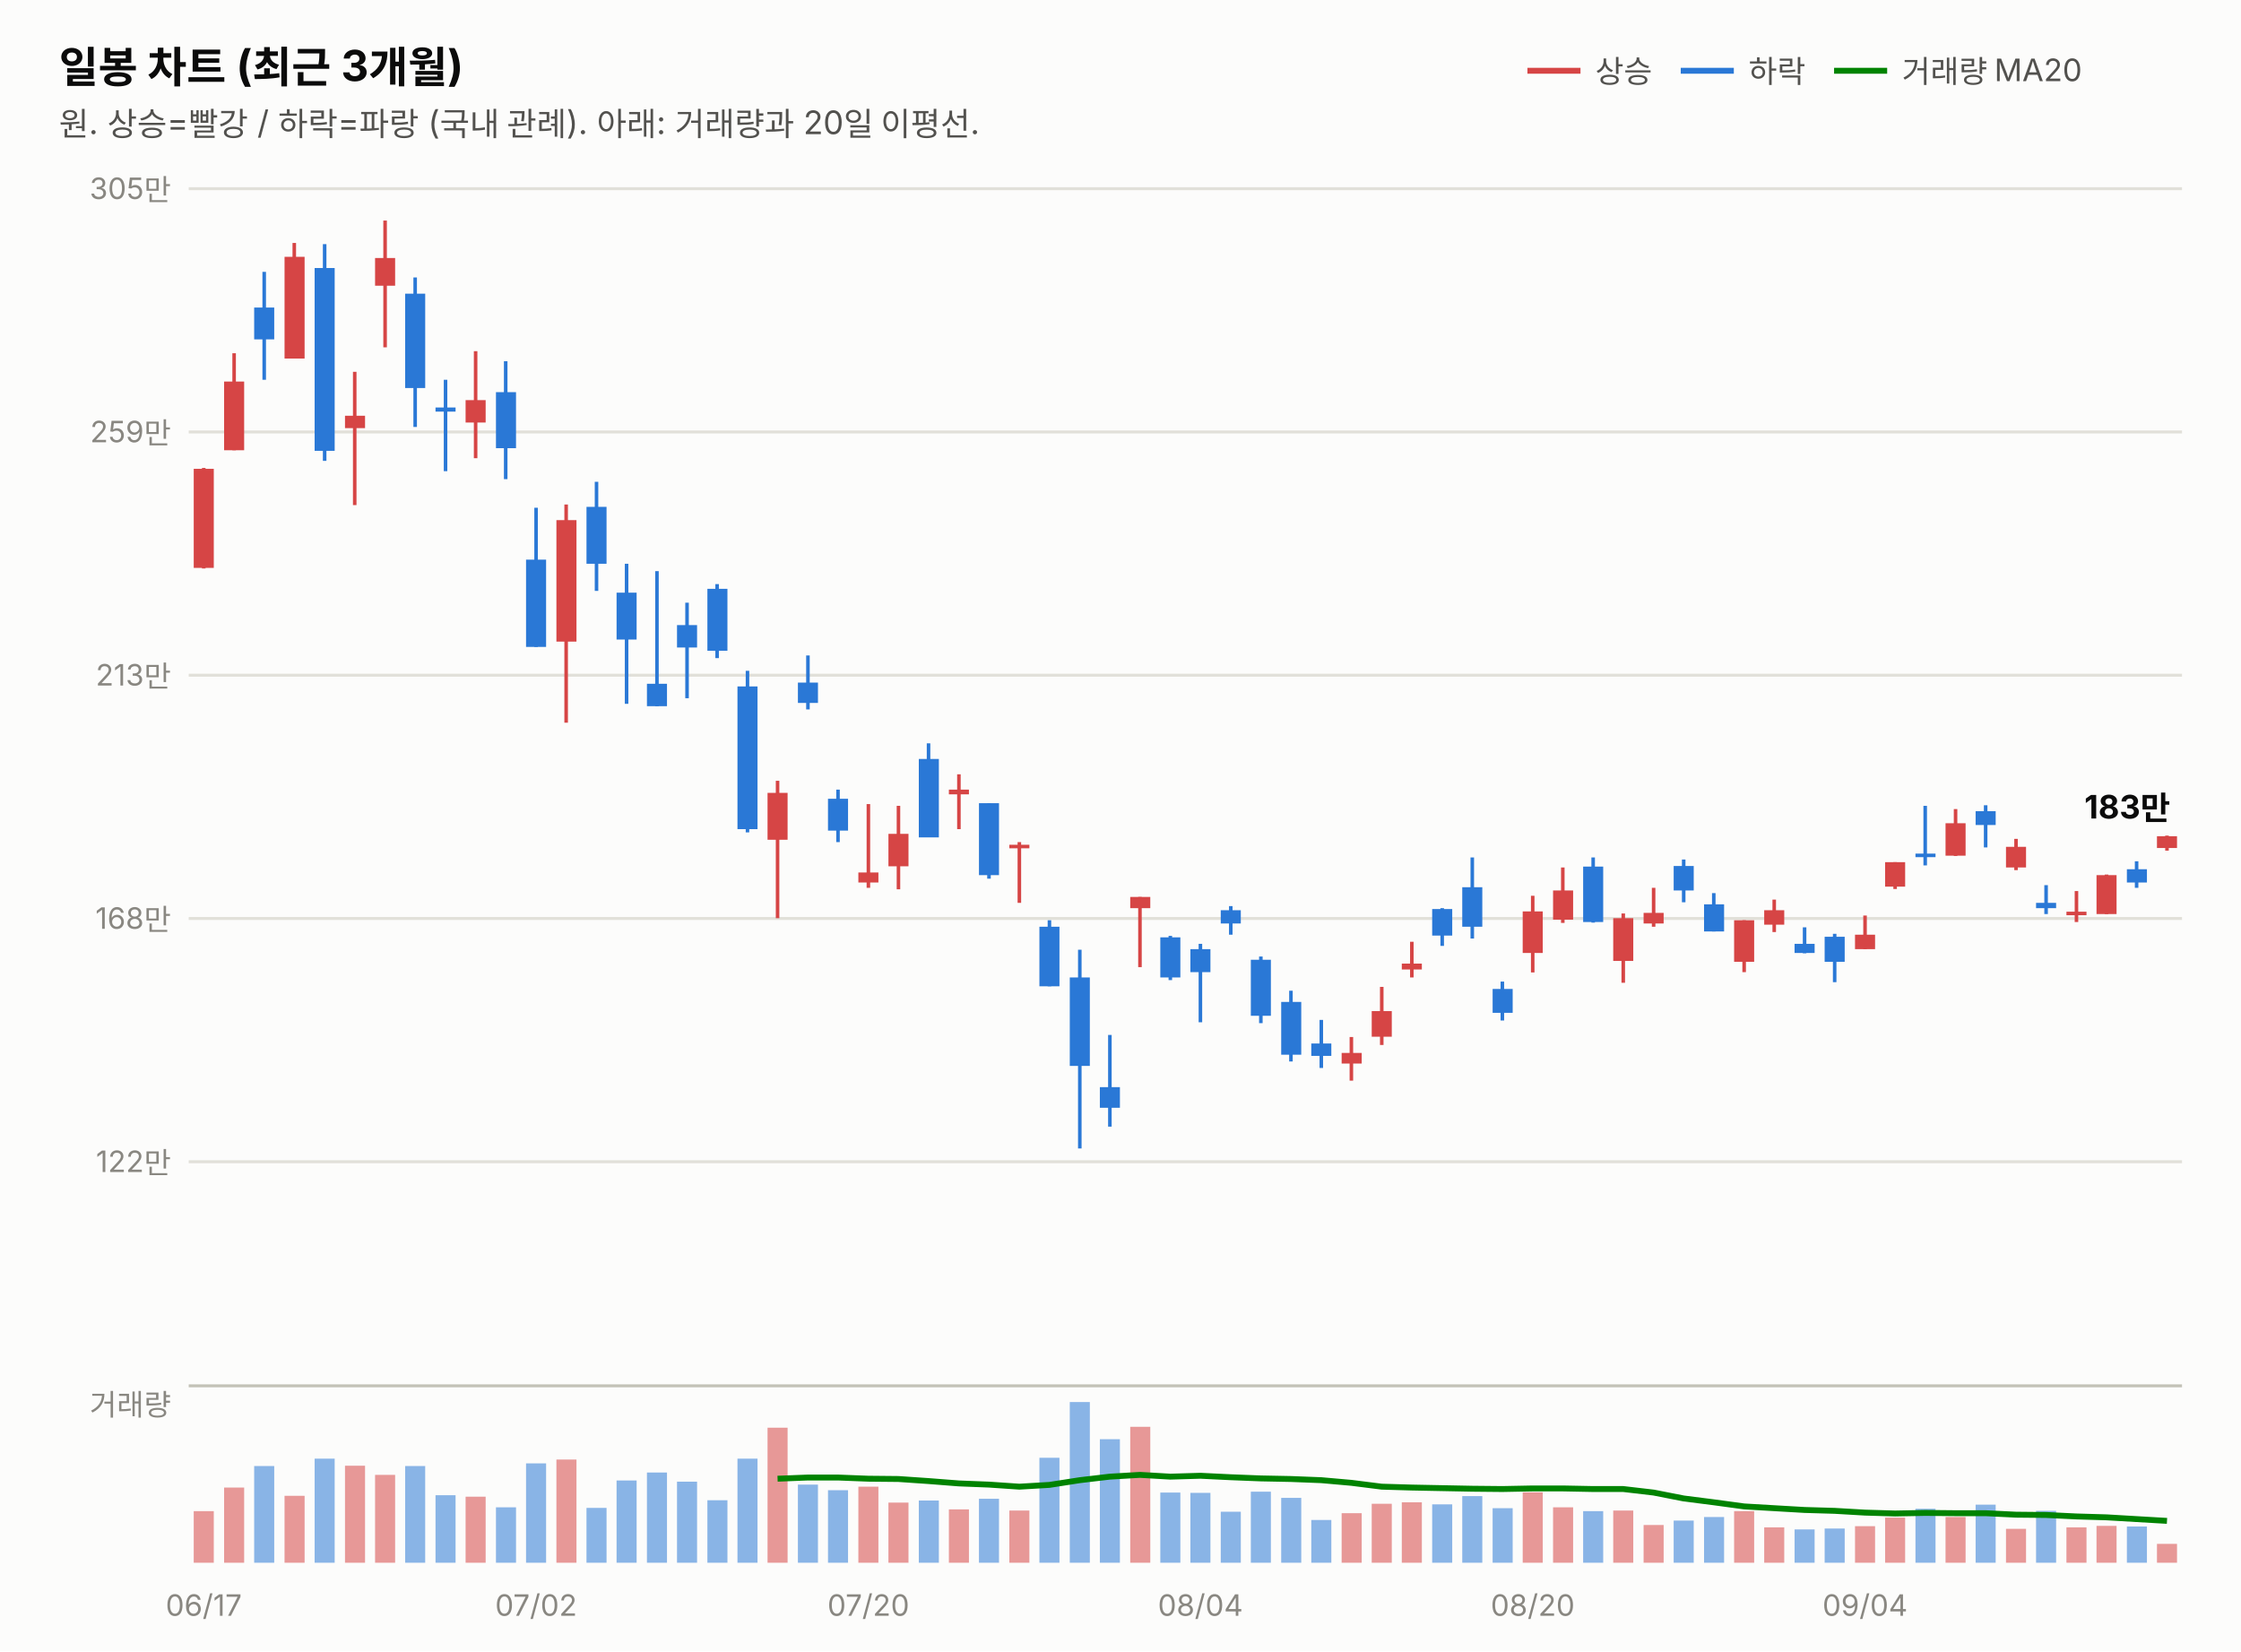
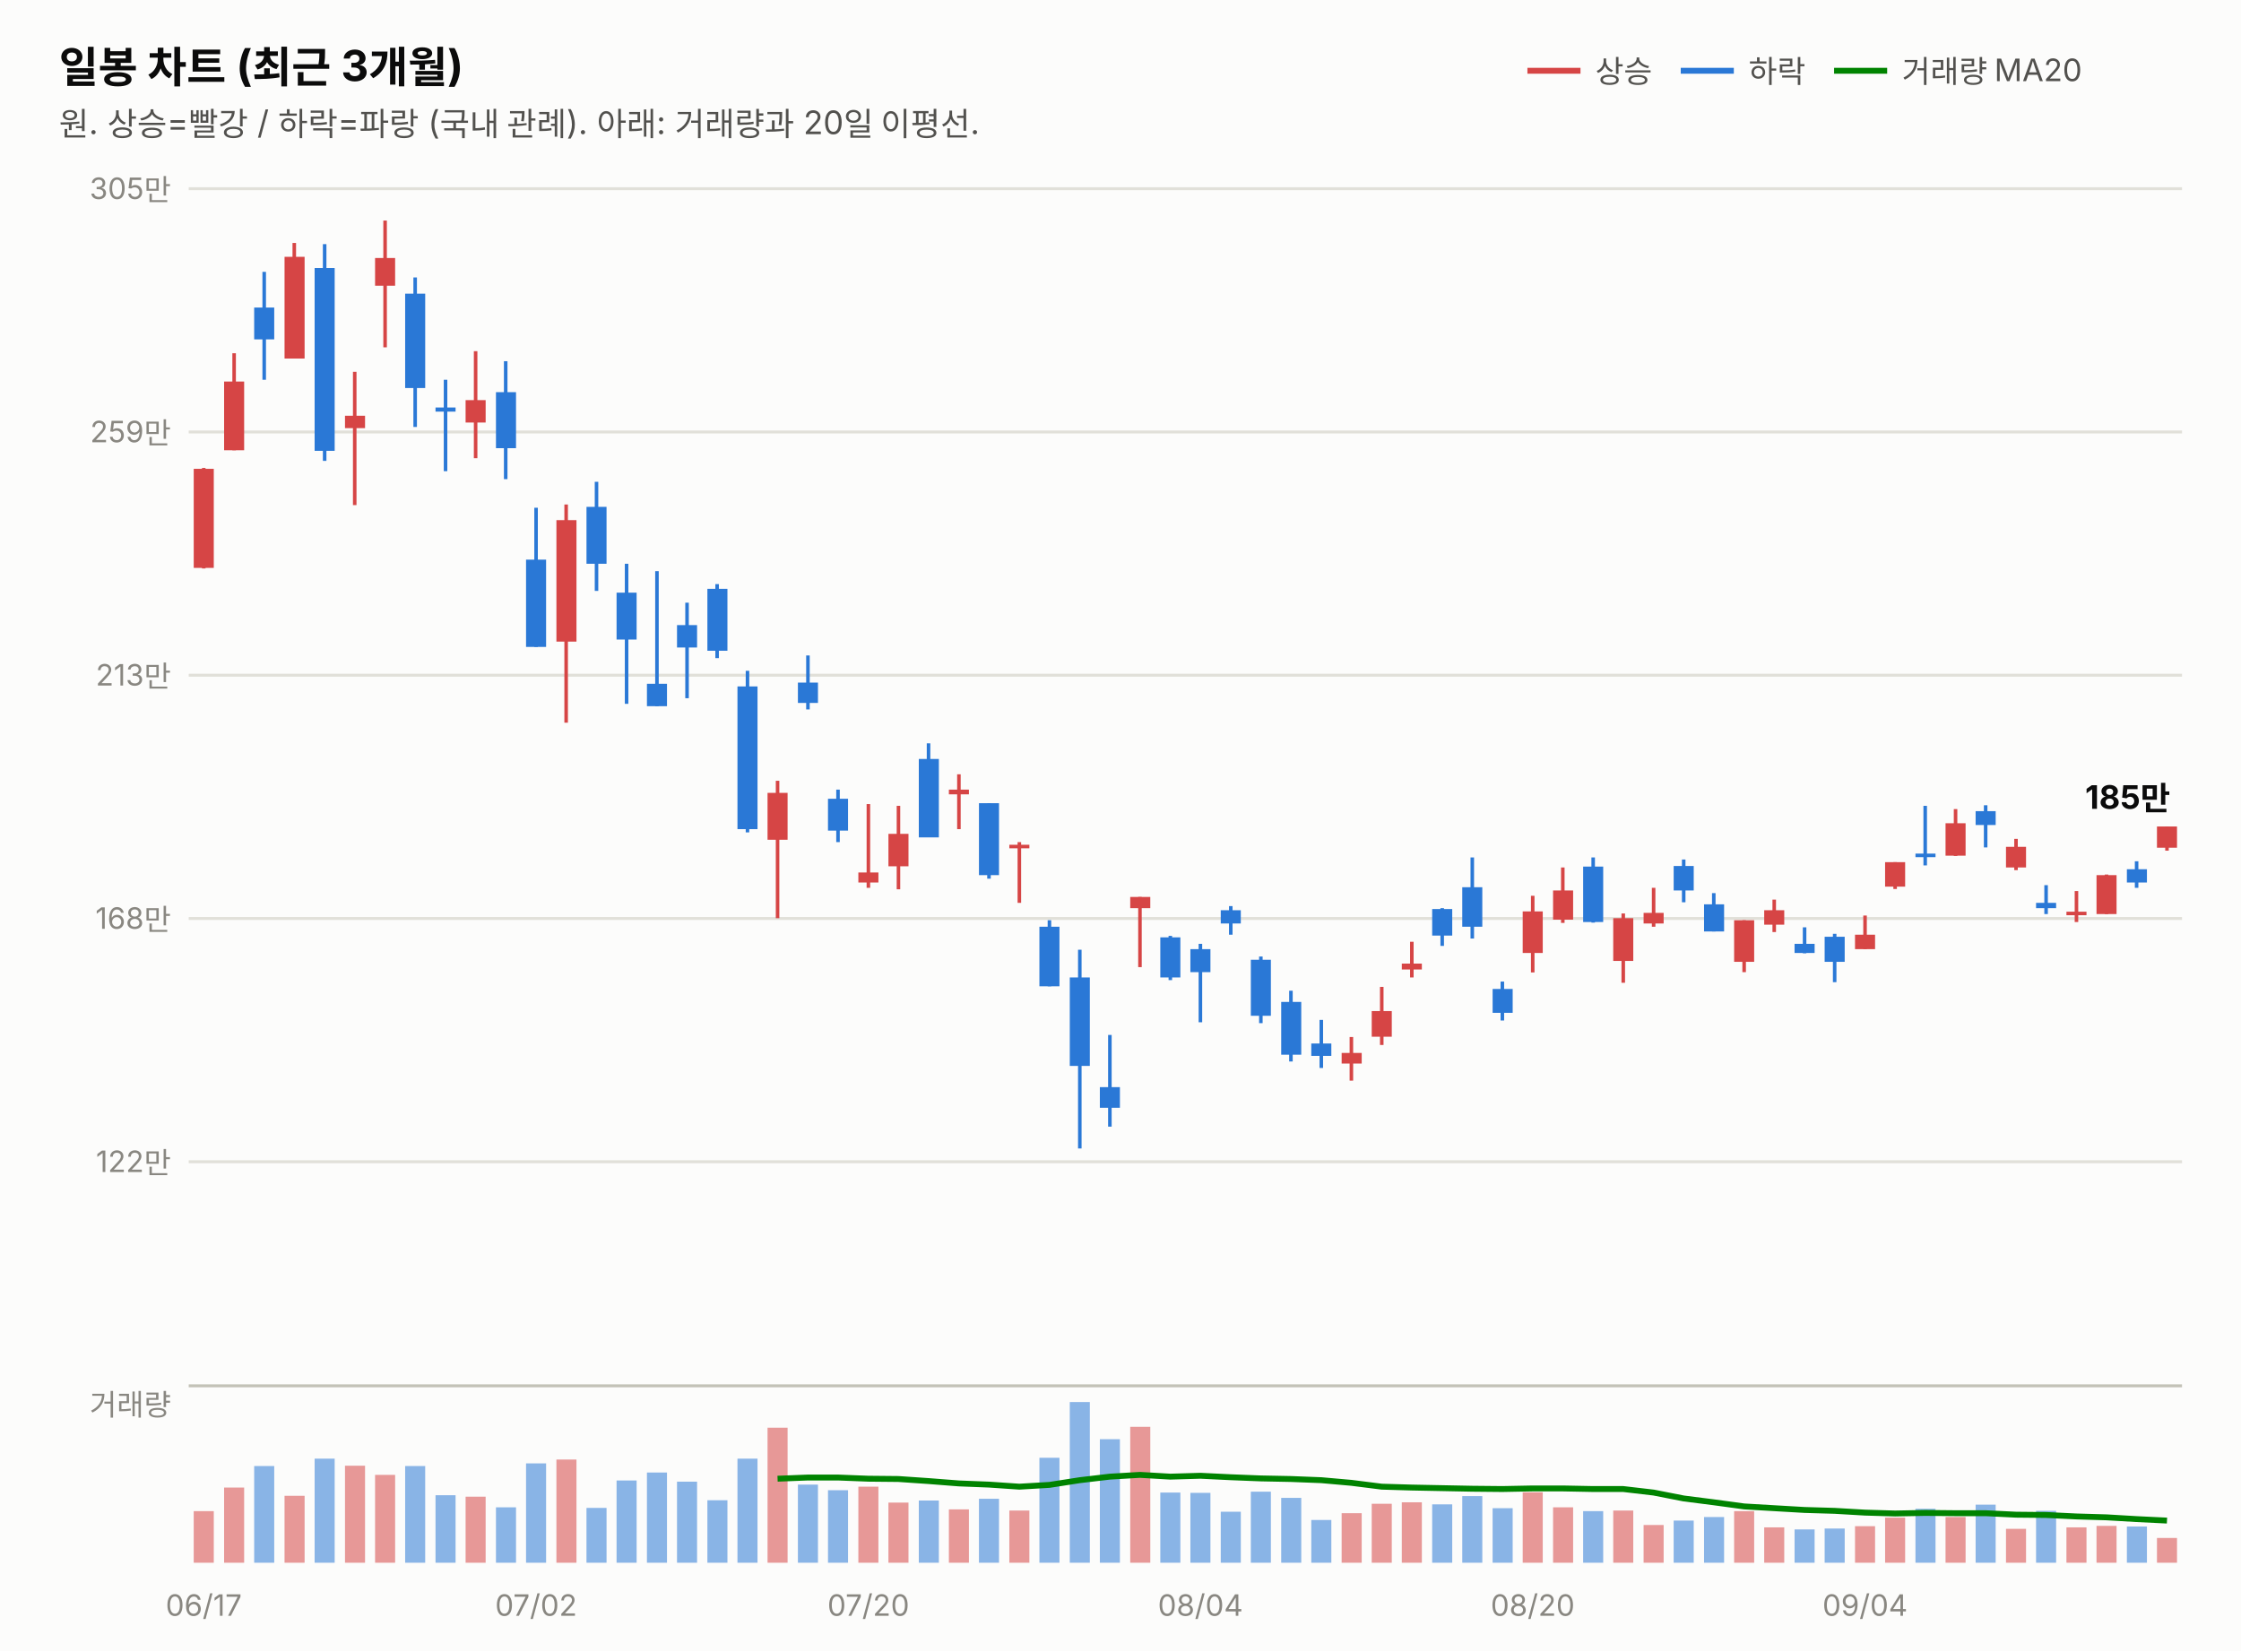
<svg xmlns="http://www.w3.org/2000/svg" width="760" height="560" viewBox="0 0 760 560" font-family="system-ui,-apple-system,&quot;Segoe UI&quot;,&quot;Malgun Gothic&quot;,&quot;Apple SD Gothic Neo&quot;,sans-serif">
  <rect width="760" height="560" fill="#fcfcfb" />
  <text x="20" y="28" font-size="14.5" font-weight="700" fill="#0b0b0b">일봉 차트 (최근 3개월)</text>
  <text x="20" y="46" font-size="11" fill="#52514e">원. 상승=빨강 / 하락=파랑 (국내 관례). 아래: 거래량과 20일 이평선.</text>
  <line x1="518" y1="24" x2="536" y2="24" stroke="#d64545" stroke-width="2" />
  <text x="541" y="28" font-size="10.5" fill="#52514e">상승</text>
  <line x1="570" y1="24" x2="588" y2="24" stroke="#2a78d6" stroke-width="2" />
  <text x="593" y="28" font-size="10.5" fill="#52514e">하락</text>
  <line x1="622" y1="24" x2="640" y2="24" stroke="#008300" stroke-width="2" />
  <text x="645" y="28" font-size="10.5" fill="#52514e">거래량 MA20</text>
  <line x1="64" y1="394.0" x2="740" y2="394.0" stroke="#e1e0d9" stroke-width="1" />
  <text x="58" y="397.5" font-size="10" fill="#898781" text-anchor="end" style="font-variant-numeric:tabular-nums">122만</text>
  <line x1="64" y1="311.5" x2="740" y2="311.5" stroke="#e1e0d9" stroke-width="1" />
  <text x="58" y="315.0" font-size="10" fill="#898781" text-anchor="end" style="font-variant-numeric:tabular-nums">168만</text>
  <line x1="64" y1="229.0" x2="740" y2="229.0" stroke="#e1e0d9" stroke-width="1" />
  <text x="58" y="232.5" font-size="10" fill="#898781" text-anchor="end" style="font-variant-numeric:tabular-nums">213만</text>
  <line x1="64" y1="146.5" x2="740" y2="146.5" stroke="#e1e0d9" stroke-width="1" />
  <text x="58" y="150.0" font-size="10" fill="#898781" text-anchor="end" style="font-variant-numeric:tabular-nums">259만</text>
  <line x1="64" y1="64.0" x2="740" y2="64.0" stroke="#e1e0d9" stroke-width="1" />
  <text x="58" y="67.5" font-size="10" fill="#898781" text-anchor="end" style="font-variant-numeric:tabular-nums">305만</text>
  <line x1="69.1" y1="158.7" x2="69.1" y2="192.8" stroke="#d64545" stroke-width="1.2" />
  <rect x="65.7" y="159.0" width="6.8" height="33.6" fill="#d64545" />
  <line x1="79.4" y1="119.8" x2="79.4" y2="152.7" stroke="#d64545" stroke-width="1.2" />
  <rect x="76.0" y="129.4" width="6.8" height="23.3" fill="#d64545" />
  <line x1="89.6" y1="92.2" x2="89.6" y2="128.8" stroke="#2a78d6" stroke-width="1.2" />
  <rect x="86.2" y="104.3" width="6.8" height="10.8" fill="#2a78d6" />
  <line x1="99.8" y1="82.4" x2="99.8" y2="121.6" stroke="#d64545" stroke-width="1.2" />
  <rect x="96.5" y="87.1" width="6.8" height="34.5" fill="#d64545" />
  <line x1="110.1" y1="82.8" x2="110.1" y2="156.3" stroke="#2a78d6" stroke-width="1.2" />
  <rect x="106.7" y="90.9" width="6.8" height="62.0" fill="#2a78d6" />
  <line x1="120.3" y1="126.1" x2="120.3" y2="171.3" stroke="#d64545" stroke-width="1.2" />
  <rect x="117.0" y="141.0" width="6.8" height="4.2" fill="#d64545" />
  <line x1="130.6" y1="74.8" x2="130.6" y2="117.8" stroke="#d64545" stroke-width="1.2" />
  <rect x="127.2" y="87.5" width="6.8" height="9.4" fill="#d64545" />
  <line x1="140.8" y1="94.1" x2="140.8" y2="144.8" stroke="#2a78d6" stroke-width="1.2" />
  <rect x="137.4" y="99.6" width="6.8" height="32.0" fill="#2a78d6" />
  <line x1="151.1" y1="128.8" x2="151.1" y2="159.8" stroke="#2a78d6" stroke-width="1.2" />
  <rect x="147.7" y="138.2" width="6.8" height="1.4" fill="#2a78d6" />
  <line x1="161.3" y1="119.1" x2="161.3" y2="155.4" stroke="#d64545" stroke-width="1.2" />
  <rect x="157.9" y="135.7" width="6.8" height="7.6" fill="#d64545" />
  <line x1="171.5" y1="122.5" x2="171.5" y2="162.5" stroke="#2a78d6" stroke-width="1.2" />
  <rect x="168.2" y="133.0" width="6.8" height="19.0" fill="#2a78d6" />
  <line x1="181.8" y1="172.2" x2="181.8" y2="219.4" stroke="#2a78d6" stroke-width="1.2" />
  <rect x="178.4" y="189.8" width="6.8" height="29.6" fill="#2a78d6" />
  <line x1="192.0" y1="171.1" x2="192.0" y2="245.1" stroke="#d64545" stroke-width="1.2" />
  <rect x="188.7" y="176.4" width="6.8" height="41.2" fill="#d64545" />
  <line x1="202.3" y1="163.4" x2="202.3" y2="200.4" stroke="#2a78d6" stroke-width="1.2" />
  <rect x="198.9" y="171.9" width="6.8" height="19.3" fill="#2a78d6" />
  <line x1="212.5" y1="191.2" x2="212.5" y2="238.7" stroke="#2a78d6" stroke-width="1.2" />
  <rect x="209.1" y="201.0" width="6.8" height="15.9" fill="#2a78d6" />
  <line x1="222.8" y1="193.7" x2="222.8" y2="239.5" stroke="#2a78d6" stroke-width="1.2" />
  <rect x="219.4" y="231.9" width="6.8" height="7.6" fill="#2a78d6" />
  <line x1="233.0" y1="204.4" x2="233.0" y2="236.8" stroke="#2a78d6" stroke-width="1.2" />
  <rect x="229.6" y="212.0" width="6.8" height="7.6" fill="#2a78d6" />
  <line x1="243.2" y1="198.1" x2="243.2" y2="223.2" stroke="#2a78d6" stroke-width="1.2" />
  <rect x="239.9" y="199.7" width="6.8" height="21.0" fill="#2a78d6" />
  <line x1="253.5" y1="227.5" x2="253.5" y2="282.3" stroke="#2a78d6" stroke-width="1.2" />
  <rect x="250.1" y="232.8" width="6.8" height="48.4" fill="#2a78d6" />
  <line x1="263.7" y1="264.8" x2="263.7" y2="311.4" stroke="#d64545" stroke-width="1.2" />
  <rect x="260.3" y="268.9" width="6.8" height="15.9" fill="#d64545" />
  <line x1="274.0" y1="222.3" x2="274.0" y2="240.6" stroke="#2a78d6" stroke-width="1.2" />
  <rect x="270.6" y="231.5" width="6.8" height="6.9" fill="#2a78d6" />
  <line x1="284.2" y1="267.8" x2="284.2" y2="285.6" stroke="#2a78d6" stroke-width="1.2" />
  <rect x="280.8" y="270.9" width="6.8" height="10.8" fill="#2a78d6" />
  <line x1="294.5" y1="272.7" x2="294.5" y2="301.1" stroke="#d64545" stroke-width="1.2" />
  <rect x="291.1" y="295.9" width="6.8" height="3.4" fill="#d64545" />
  <line x1="304.7" y1="273.3" x2="304.7" y2="301.6" stroke="#d64545" stroke-width="1.2" />
  <rect x="301.3" y="282.8" width="6.8" height="11.0" fill="#d64545" />
  <line x1="314.9" y1="252.1" x2="314.9" y2="283.9" stroke="#2a78d6" stroke-width="1.2" />
  <rect x="311.6" y="257.4" width="6.8" height="26.6" fill="#2a78d6" />
  <line x1="325.2" y1="262.6" x2="325.2" y2="281.2" stroke="#d64545" stroke-width="1.2" />
  <rect x="321.8" y="267.8" width="6.8" height="1.6" fill="#d64545" />
  <line x1="335.4" y1="272.4" x2="335.4" y2="298.0" stroke="#2a78d6" stroke-width="1.2" />
  <rect x="332.0" y="272.4" width="6.8" height="24.4" fill="#2a78d6" />
  <line x1="345.7" y1="285.6" x2="345.7" y2="306.2" stroke="#d64545" stroke-width="1.2" />
  <rect x="342.3" y="286.5" width="6.8" height="1.2" fill="#d64545" />
  <line x1="355.9" y1="312.1" x2="355.9" y2="334.5" stroke="#2a78d6" stroke-width="1.2" />
  <rect x="352.5" y="314.3" width="6.8" height="20.2" fill="#2a78d6" />
  <line x1="366.2" y1="322.1" x2="366.2" y2="389.5" stroke="#2a78d6" stroke-width="1.2" />
  <rect x="362.8" y="331.5" width="6.8" height="30.0" fill="#2a78d6" />
  <line x1="376.4" y1="351.0" x2="376.4" y2="382.1" stroke="#2a78d6" stroke-width="1.2" />
  <rect x="373.0" y="368.7" width="6.8" height="7.0" fill="#2a78d6" />
  <line x1="386.6" y1="304.2" x2="386.6" y2="328.0" stroke="#d64545" stroke-width="1.2" />
  <rect x="383.3" y="304.2" width="6.8" height="3.8" fill="#d64545" />
  <line x1="396.9" y1="317.4" x2="396.9" y2="332.4" stroke="#2a78d6" stroke-width="1.2" />
  <rect x="393.5" y="317.9" width="6.8" height="13.6" fill="#2a78d6" />
  <line x1="407.1" y1="320.1" x2="407.1" y2="346.7" stroke="#2a78d6" stroke-width="1.2" />
  <rect x="403.7" y="321.9" width="6.8" height="7.8" fill="#2a78d6" />
  <line x1="417.4" y1="307.3" x2="417.4" y2="317.0" stroke="#2a78d6" stroke-width="1.2" />
  <rect x="414.0" y="308.7" width="6.8" height="4.5" fill="#2a78d6" />
  <line x1="427.6" y1="324.4" x2="427.6" y2="347.0" stroke="#2a78d6" stroke-width="1.2" />
  <rect x="424.2" y="325.5" width="6.8" height="19.0" fill="#2a78d6" />
  <line x1="437.8" y1="336.0" x2="437.8" y2="360.0" stroke="#2a78d6" stroke-width="1.2" />
  <rect x="434.5" y="339.8" width="6.8" height="17.9" fill="#2a78d6" />
  <line x1="448.1" y1="345.9" x2="448.1" y2="362.2" stroke="#2a78d6" stroke-width="1.2" />
  <rect x="444.7" y="353.9" width="6.8" height="4.2" fill="#2a78d6" />
  <line x1="458.3" y1="351.7" x2="458.3" y2="366.5" stroke="#d64545" stroke-width="1.2" />
  <rect x="455.0" y="357.1" width="6.8" height="3.6" fill="#d64545" />
  <line x1="468.6" y1="334.7" x2="468.6" y2="354.4" stroke="#d64545" stroke-width="1.2" />
  <rect x="465.2" y="342.9" width="6.8" height="8.7" fill="#d64545" />
  <line x1="478.8" y1="319.4" x2="478.8" y2="331.5" stroke="#d64545" stroke-width="1.2" />
  <rect x="475.4" y="326.8" width="6.8" height="2.0" fill="#d64545" />
  <line x1="489.1" y1="308.0" x2="489.1" y2="320.8" stroke="#2a78d6" stroke-width="1.2" />
  <rect x="485.7" y="308.3" width="6.8" height="9.0" fill="#2a78d6" />
  <line x1="499.3" y1="290.8" x2="499.3" y2="318.3" stroke="#2a78d6" stroke-width="1.2" />
  <rect x="495.9" y="300.9" width="6.8" height="13.4" fill="#2a78d6" />
  <line x1="509.5" y1="332.9" x2="509.5" y2="346.1" stroke="#2a78d6" stroke-width="1.2" />
  <rect x="506.2" y="335.4" width="6.8" height="8.1" fill="#2a78d6" />
  <line x1="519.8" y1="303.8" x2="519.8" y2="329.8" stroke="#d64545" stroke-width="1.2" />
  <rect x="516.4" y="309.1" width="6.8" height="14.1" fill="#d64545" />
  <line x1="530.0" y1="294.2" x2="530.0" y2="313.0" stroke="#d64545" stroke-width="1.2" />
  <rect x="526.7" y="302.0" width="6.8" height="9.9" fill="#d64545" />
  <line x1="540.3" y1="290.8" x2="540.3" y2="312.9" stroke="#2a78d6" stroke-width="1.2" />
  <rect x="536.9" y="293.9" width="6.8" height="18.8" fill="#2a78d6" />
  <line x1="550.5" y1="309.8" x2="550.5" y2="333.3" stroke="#d64545" stroke-width="1.2" />
  <rect x="547.1" y="311.4" width="6.8" height="14.5" fill="#d64545" />
  <line x1="560.8" y1="301.1" x2="560.8" y2="314.3" stroke="#d64545" stroke-width="1.2" />
  <rect x="557.4" y="309.6" width="6.8" height="3.6" fill="#d64545" />
  <line x1="571.0" y1="291.5" x2="571.0" y2="306.0" stroke="#2a78d6" stroke-width="1.2" />
  <rect x="567.6" y="293.7" width="6.8" height="8.3" fill="#2a78d6" />
  <line x1="581.2" y1="302.9" x2="581.2" y2="315.9" stroke="#2a78d6" stroke-width="1.2" />
  <rect x="577.9" y="306.7" width="6.8" height="9.2" fill="#2a78d6" />
  <line x1="591.5" y1="312.1" x2="591.5" y2="329.7" stroke="#d64545" stroke-width="1.2" />
  <rect x="588.1" y="312.1" width="6.8" height="14.1" fill="#d64545" />
  <line x1="601.7" y1="305.1" x2="601.7" y2="316.1" stroke="#d64545" stroke-width="1.2" />
  <rect x="598.3" y="308.7" width="6.8" height="4.9" fill="#d64545" />
  <line x1="612.0" y1="314.5" x2="612.0" y2="323.3" stroke="#2a78d6" stroke-width="1.2" />
  <rect x="608.6" y="320.1" width="6.8" height="3.1" fill="#2a78d6" />
  <line x1="622.2" y1="316.7" x2="622.2" y2="333.1" stroke="#2a78d6" stroke-width="1.2" />
  <rect x="618.8" y="317.7" width="6.8" height="8.5" fill="#2a78d6" />
  <line x1="632.5" y1="310.5" x2="632.5" y2="321.9" stroke="#d64545" stroke-width="1.2" />
  <rect x="629.1" y="317.0" width="6.8" height="4.9" fill="#d64545" />
  <line x1="642.7" y1="292.4" x2="642.7" y2="301.5" stroke="#d64545" stroke-width="1.2" />
  <rect x="639.3" y="292.4" width="6.8" height="8.3" fill="#d64545" />
  <line x1="652.9" y1="273.3" x2="652.9" y2="293.5" stroke="#2a78d6" stroke-width="1.2" />
  <rect x="649.6" y="289.5" width="6.8" height="1.2" fill="#2a78d6" />
  <line x1="663.2" y1="274.4" x2="663.2" y2="290.3" stroke="#d64545" stroke-width="1.2" />
  <rect x="659.8" y="279.2" width="6.8" height="11.0" fill="#d64545" />
  <line x1="673.4" y1="273.1" x2="673.4" y2="287.4" stroke="#2a78d6" stroke-width="1.2" />
  <rect x="670.0" y="275.1" width="6.8" height="4.7" fill="#2a78d6" />
  <line x1="683.7" y1="284.5" x2="683.7" y2="295.1" stroke="#d64545" stroke-width="1.2" />
  <rect x="680.3" y="287.2" width="6.8" height="7.0" fill="#d64545" />
  <line x1="693.9" y1="300.2" x2="693.9" y2="310.0" stroke="#2a78d6" stroke-width="1.2" />
  <rect x="690.5" y="306.2" width="6.8" height="1.8" fill="#2a78d6" />
  <line x1="704.2" y1="302.2" x2="704.2" y2="312.7" stroke="#d64545" stroke-width="1.2" />
  <rect x="700.8" y="309.2" width="6.8" height="1.2" fill="#d64545" />
  <line x1="714.4" y1="296.6" x2="714.4" y2="310.0" stroke="#d64545" stroke-width="1.2" />
  <rect x="711.0" y="296.8" width="6.8" height="13.2" fill="#d64545" />
  <line x1="724.6" y1="292.1" x2="724.6" y2="301.1" stroke="#2a78d6" stroke-width="1.2" />
  <rect x="721.3" y="294.8" width="6.8" height="4.5" fill="#2a78d6" />
-   <line x1="734.9" y1="283.4" x2="734.9" y2="288.5" stroke="#d64545" stroke-width="1.2" />
-   <rect x="731.5" y="283.6" width="6.8" height="4.0" fill="#d64545" />
-   <text x="736" y="277.6" font-size="11" font-weight="700" fill="#0b0b0b" text-anchor="end" style="font-variant-numeric:tabular-nums">183만</text>
+   <line x1="734.9" y1="280.3" x2="734.9" y2="288.5" stroke="#d64545" stroke-width="1.2" />
+   <rect x="731.5" y="280.3" width="6.8" height="7.2" fill="#d64545" />
+   <text x="736" y="274.3" font-size="11" font-weight="700" fill="#0b0b0b" text-anchor="end" style="font-variant-numeric:tabular-nums">185만</text>
  <line x1="64" y1="470" x2="740" y2="470" stroke="#c3c2b7" stroke-width="1" />
  <text x="58" y="480" font-size="10" fill="#898781" text-anchor="end">거래량</text>
  <rect x="65.7" y="512.5" width="6.8" height="17.5" fill="#d64545" opacity="0.55" />
  <rect x="76.0" y="504.5" width="6.8" height="25.5" fill="#d64545" opacity="0.55" />
  <rect x="86.2" y="497.2" width="6.8" height="32.8" fill="#2a78d6" opacity="0.55" />
  <rect x="96.5" y="507.3" width="6.8" height="22.7" fill="#d64545" opacity="0.55" />
  <rect x="106.7" y="494.7" width="6.8" height="35.3" fill="#2a78d6" opacity="0.55" />
  <rect x="117.0" y="497.1" width="6.8" height="32.9" fill="#d64545" opacity="0.55" />
  <rect x="127.2" y="500.2" width="6.8" height="29.8" fill="#d64545" opacity="0.55" />
  <rect x="137.4" y="497.2" width="6.8" height="32.8" fill="#2a78d6" opacity="0.55" />
  <rect x="147.7" y="507.1" width="6.8" height="22.9" fill="#2a78d6" opacity="0.55" />
  <rect x="157.9" y="507.6" width="6.8" height="22.4" fill="#d64545" opacity="0.55" />
  <rect x="168.2" y="511.2" width="6.8" height="18.8" fill="#2a78d6" opacity="0.55" />
  <rect x="178.4" y="496.3" width="6.8" height="33.7" fill="#2a78d6" opacity="0.55" />
  <rect x="188.7" y="495.0" width="6.8" height="35.0" fill="#d64545" opacity="0.55" />
  <rect x="198.9" y="511.4" width="6.8" height="18.6" fill="#2a78d6" opacity="0.55" />
  <rect x="209.1" y="502.1" width="6.8" height="27.9" fill="#2a78d6" opacity="0.55" />
  <rect x="219.4" y="499.4" width="6.8" height="30.6" fill="#2a78d6" opacity="0.55" />
  <rect x="229.6" y="502.5" width="6.8" height="27.5" fill="#2a78d6" opacity="0.55" />
  <rect x="239.9" y="508.8" width="6.8" height="21.2" fill="#2a78d6" opacity="0.55" />
  <rect x="250.1" y="494.7" width="6.8" height="35.3" fill="#2a78d6" opacity="0.55" />
  <rect x="260.3" y="484.2" width="6.8" height="45.8" fill="#d64545" opacity="0.55" />
  <rect x="270.6" y="503.5" width="6.8" height="26.5" fill="#2a78d6" opacity="0.55" />
  <rect x="280.8" y="505.4" width="6.8" height="24.6" fill="#2a78d6" opacity="0.55" />
  <rect x="291.1" y="504.2" width="6.8" height="25.8" fill="#d64545" opacity="0.55" />
  <rect x="301.3" y="509.6" width="6.8" height="20.4" fill="#d64545" opacity="0.55" />
  <rect x="311.6" y="508.9" width="6.8" height="21.1" fill="#2a78d6" opacity="0.55" />
  <rect x="321.8" y="511.9" width="6.8" height="18.1" fill="#d64545" opacity="0.55" />
  <rect x="332.0" y="508.3" width="6.8" height="21.7" fill="#2a78d6" opacity="0.55" />
  <rect x="342.3" y="512.3" width="6.8" height="17.7" fill="#d64545" opacity="0.55" />
  <rect x="352.5" y="494.4" width="6.8" height="35.6" fill="#2a78d6" opacity="0.55" />
  <rect x="362.8" y="475.5" width="6.8" height="54.5" fill="#2a78d6" opacity="0.55" />
  <rect x="373.0" y="488.1" width="6.8" height="41.9" fill="#2a78d6" opacity="0.55" />
  <rect x="383.3" y="483.9" width="6.8" height="46.1" fill="#d64545" opacity="0.55" />
  <rect x="393.5" y="506.2" width="6.8" height="23.8" fill="#2a78d6" opacity="0.55" />
  <rect x="403.7" y="506.3" width="6.8" height="23.7" fill="#2a78d6" opacity="0.55" />
  <rect x="414.0" y="512.7" width="6.8" height="17.3" fill="#2a78d6" opacity="0.55" />
  <rect x="424.2" y="505.9" width="6.8" height="24.1" fill="#2a78d6" opacity="0.55" />
  <rect x="434.5" y="508.0" width="6.8" height="22.0" fill="#2a78d6" opacity="0.55" />
  <rect x="444.7" y="515.5" width="6.8" height="14.5" fill="#2a78d6" opacity="0.55" />
  <rect x="455.0" y="513.2" width="6.8" height="16.8" fill="#d64545" opacity="0.55" />
  <rect x="465.2" y="510.0" width="6.8" height="20.0" fill="#d64545" opacity="0.55" />
  <rect x="475.4" y="509.5" width="6.8" height="20.5" fill="#d64545" opacity="0.55" />
  <rect x="485.7" y="510.2" width="6.8" height="19.8" fill="#2a78d6" opacity="0.55" />
  <rect x="495.9" y="507.4" width="6.8" height="22.6" fill="#2a78d6" opacity="0.55" />
  <rect x="506.2" y="511.5" width="6.8" height="18.5" fill="#2a78d6" opacity="0.55" />
  <rect x="516.4" y="506.1" width="6.8" height="23.9" fill="#d64545" opacity="0.55" />
  <rect x="526.7" y="511.2" width="6.8" height="18.8" fill="#d64545" opacity="0.55" />
  <rect x="536.9" y="512.5" width="6.8" height="17.5" fill="#2a78d6" opacity="0.55" />
  <rect x="547.1" y="512.3" width="6.8" height="17.7" fill="#d64545" opacity="0.55" />
  <rect x="557.4" y="517.2" width="6.8" height="12.8" fill="#d64545" opacity="0.55" />
  <rect x="567.6" y="515.7" width="6.8" height="14.3" fill="#2a78d6" opacity="0.55" />
  <rect x="577.9" y="514.5" width="6.8" height="15.5" fill="#2a78d6" opacity="0.55" />
  <rect x="588.1" y="512.5" width="6.8" height="17.5" fill="#d64545" opacity="0.55" />
  <rect x="598.3" y="518.0" width="6.8" height="12.0" fill="#d64545" opacity="0.55" />
  <rect x="608.6" y="518.7" width="6.8" height="11.3" fill="#2a78d6" opacity="0.55" />
  <rect x="618.8" y="518.4" width="6.8" height="11.6" fill="#2a78d6" opacity="0.55" />
  <rect x="629.1" y="517.6" width="6.8" height="12.4" fill="#d64545" opacity="0.55" />
  <rect x="639.3" y="514.7" width="6.8" height="15.3" fill="#d64545" opacity="0.55" />
  <rect x="649.6" y="511.7" width="6.8" height="18.3" fill="#2a78d6" opacity="0.55" />
  <rect x="659.8" y="514.5" width="6.8" height="15.5" fill="#d64545" opacity="0.55" />
  <rect x="670.0" y="510.3" width="6.8" height="19.7" fill="#2a78d6" opacity="0.55" />
  <rect x="680.3" y="518.5" width="6.8" height="11.5" fill="#d64545" opacity="0.55" />
  <rect x="690.5" y="512.4" width="6.8" height="17.6" fill="#2a78d6" opacity="0.55" />
  <rect x="700.8" y="518.0" width="6.8" height="12.0" fill="#d64545" opacity="0.55" />
  <rect x="711.0" y="517.5" width="6.8" height="12.5" fill="#d64545" opacity="0.55" />
  <rect x="721.3" y="517.7" width="6.8" height="12.3" fill="#2a78d6" opacity="0.55" />
-   <rect x="731.5" y="523.6" width="6.8" height="6.4" fill="#d64545" opacity="0.55" />
-   <path d="M263.7,501.5 L274.0,501.1 L284.2,501.1 L294.5,501.5 L304.7,501.6 L314.9,502.3 L325.2,503.1 L335.4,503.5 L345.7,504.2 L355.9,503.6 L366.2,502.0 L376.4,500.8 L386.6,500.2 L396.9,500.8 L407.1,500.5 L417.4,501.0 L427.6,501.4 L437.8,501.6 L448.1,502.0 L458.3,502.9 L468.6,504.2 L478.8,504.5 L489.1,504.7 L499.3,504.9 L509.5,505.0 L519.8,504.8 L530.0,504.8 L540.3,505.0 L550.5,505.0 L560.8,506.2 L571.0,508.2 L581.2,509.5 L591.5,510.9 L601.7,511.5 L612.0,512.1 L622.2,512.4 L632.5,513.0 L642.7,513.3 L652.9,513.1 L663.2,513.2 L673.4,513.2 L683.7,513.7 L693.9,513.8 L704.2,514.3 L714.4,514.6 L724.6,515.2 L734.9,515.8" fill="none" stroke="#008300" stroke-width="2" />
+   <rect x="731.5" y="521.6" width="6.8" height="8.4" fill="#d64545" opacity="0.55" />
+   <path d="M263.7,501.5 L274.0,501.1 L284.2,501.1 L294.5,501.5 L304.7,501.6 L314.9,502.3 L325.2,503.1 L335.4,503.5 L345.7,504.2 L355.9,503.6 L366.2,502.0 L376.4,500.8 L386.6,500.2 L396.9,500.8 L407.1,500.5 L417.4,501.0 L427.6,501.4 L437.8,501.6 L448.1,502.0 L458.3,502.9 L468.6,504.2 L478.8,504.5 L489.1,504.7 L499.3,504.9 L509.5,505.0 L519.8,504.8 L530.0,504.8 L540.3,505.0 L550.5,505.0 L560.8,506.2 L571.0,508.2 L581.2,509.5 L591.5,510.9 L601.7,511.5 L612.0,512.1 L622.2,512.4 L632.5,513.0 L642.7,513.3 L652.9,513.1 L663.2,513.2 L673.4,513.2 L683.7,513.7 L693.9,513.8 L704.2,514.3 L714.4,514.6 L724.6,515.2 L734.9,515.7" fill="none" stroke="#008300" stroke-width="2" />
  <text x="69.1" y="548" font-size="10" fill="#898781" text-anchor="middle">06/17</text>
  <text x="181.8" y="548" font-size="10" fill="#898781" text-anchor="middle">07/02</text>
  <text x="294.5" y="548" font-size="10" fill="#898781" text-anchor="middle">07/20</text>
  <text x="407.1" y="548" font-size="10" fill="#898781" text-anchor="middle">08/04</text>
  <text x="519.8" y="548" font-size="10" fill="#898781" text-anchor="middle">08/20</text>
  <text x="632.5" y="548" font-size="10" fill="#898781" text-anchor="middle">09/04</text>
</svg>
